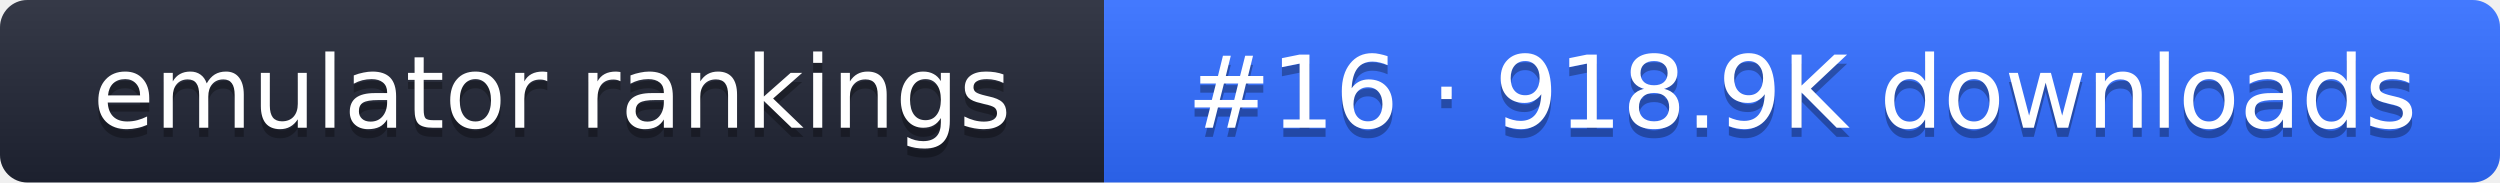
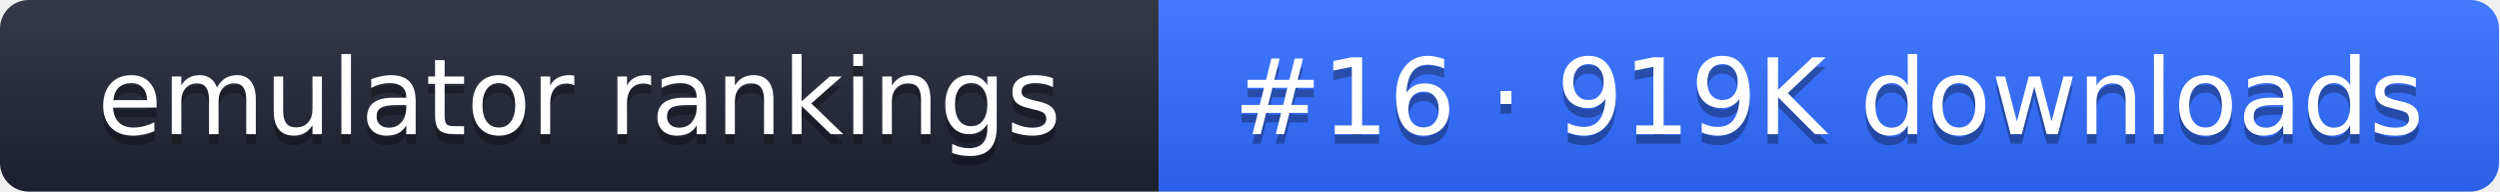
- <svg xmlns="http://www.w3.org/2000/svg" width="274" height="20" role="img" aria-label="emulator rankings: #16 · 918.9K downloads">
+ <svg xmlns="http://www.w3.org/2000/svg" width="261" height="20" role="img" aria-label="emulator rankings: #16 · 919K downloads">
  <linearGradient id="g" x2="0" y2="100%">
    <stop offset="0" stop-color="#fff" stop-opacity=".1" />
    <stop offset="1" stop-opacity=".1" />
  </linearGradient>
  <clipPath id="r">
-     <rect width="274" height="20" rx="3" fill="#fff" />
+     <rect width="261" height="20" rx="3" fill="#fff" />
  </clipPath>
  <g clip-path="url(#r)">
    <rect width="121" height="20" fill="#1f2433" />
-     <rect x="121" width="153" height="20" fill="#2f6bff" />
-     <rect width="274" height="20" fill="url(#g)" />
+     <rect x="121" width="140" height="20" fill="#2f6bff" />
+     <rect width="261" height="20" fill="url(#g)" />
  </g>
  <g fill="#fff" text-anchor="middle" font-family="Verdana,DejaVu Sans,sans-serif" font-size="11">
    <text x="60.5" y="15" fill="#010101" fill-opacity=".3">emulator rankings</text>
    <text x="60.5" y="14">emulator rankings</text>
-     <text x="197.5" y="15" fill="#010101" fill-opacity=".3">#16 · 918.9K downloads</text>
-     <text x="197.5" y="14">#16 · 918.9K downloads</text>
+     <text x="191" y="15" fill="#010101" fill-opacity=".3">#16 · 919K downloads</text>
+     <text x="191" y="14">#16 · 919K downloads</text>
  </g>
</svg>
